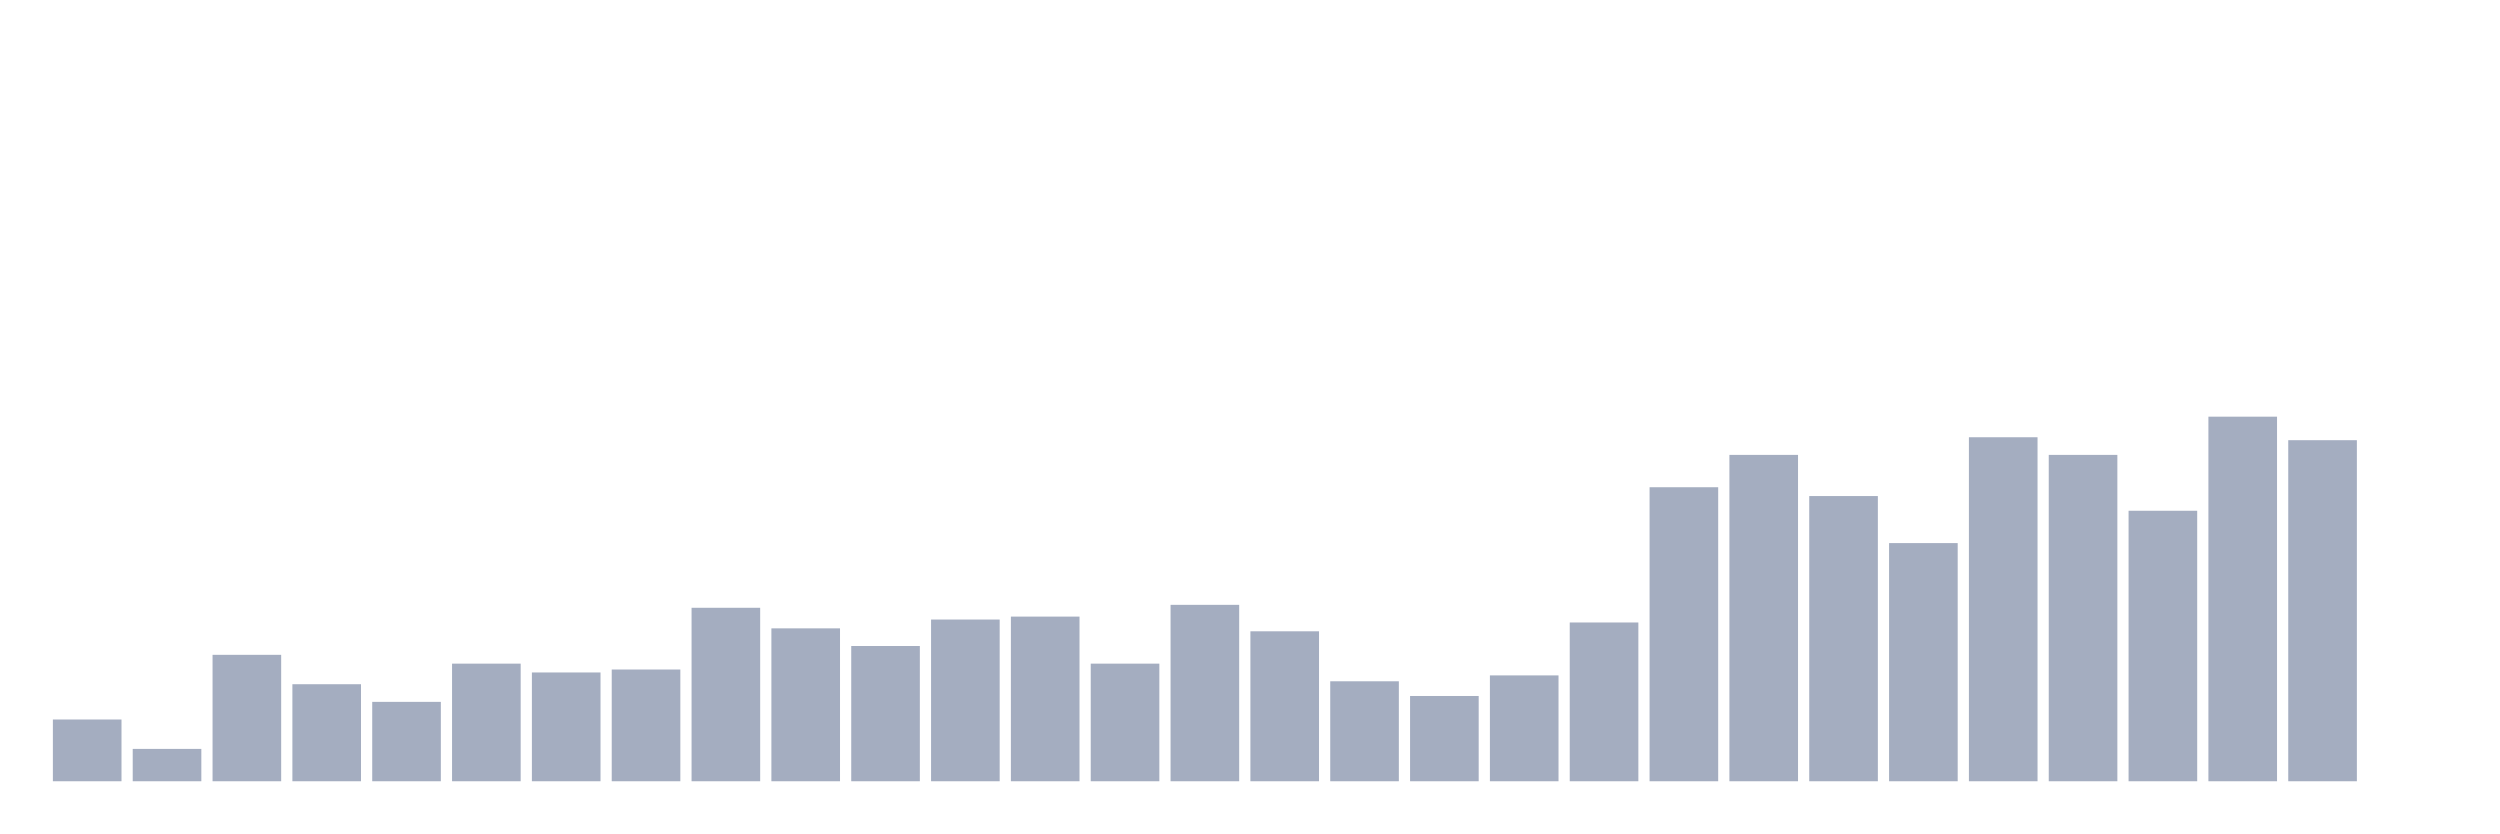
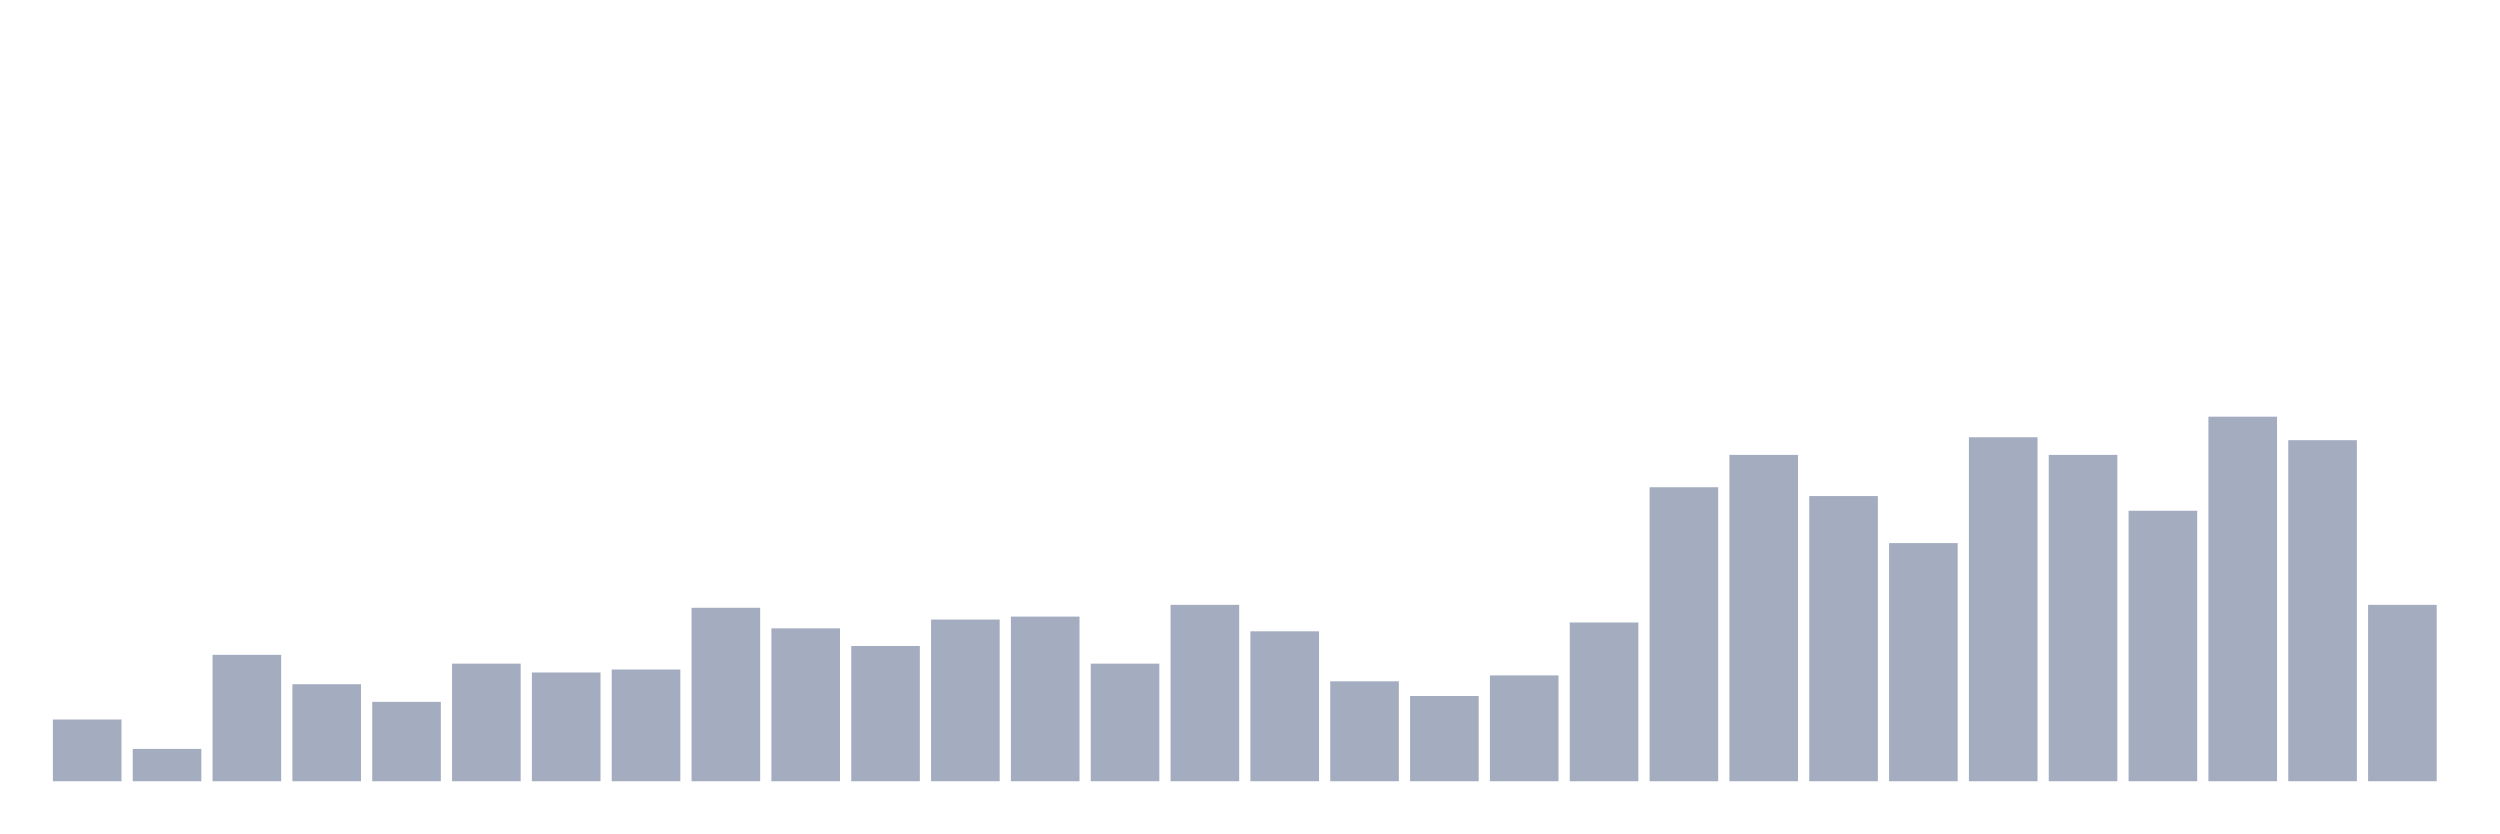
<svg xmlns="http://www.w3.org/2000/svg" viewBox="0 0 480 160">
  <g transform="translate(10,10)">
    <rect class="bar" x="0.153" width="13.175" y="128.145" height="11.855" fill="rgb(164,173,192)" />
    <rect class="bar" x="15.482" width="13.175" y="133.79" height="6.21" fill="rgb(164,173,192)" />
    <rect class="bar" x="30.81" width="13.175" y="115.726" height="24.274" fill="rgb(164,173,192)" />
    <rect class="bar" x="46.138" width="13.175" y="121.371" height="18.629" fill="rgb(164,173,192)" />
    <rect class="bar" x="61.466" width="13.175" y="124.758" height="15.242" fill="rgb(164,173,192)" />
    <rect class="bar" x="76.794" width="13.175" y="117.419" height="22.581" fill="rgb(164,173,192)" />
    <rect class="bar" x="92.123" width="13.175" y="119.113" height="20.887" fill="rgb(164,173,192)" />
    <rect class="bar" x="107.451" width="13.175" y="118.548" height="21.452" fill="rgb(164,173,192)" />
    <rect class="bar" x="122.779" width="13.175" y="106.694" height="33.306" fill="rgb(164,173,192)" />
    <rect class="bar" x="138.107" width="13.175" y="110.645" height="29.355" fill="rgb(164,173,192)" />
    <rect class="bar" x="153.436" width="13.175" y="114.032" height="25.968" fill="rgb(164,173,192)" />
    <rect class="bar" x="168.764" width="13.175" y="108.952" height="31.048" fill="rgb(164,173,192)" />
    <rect class="bar" x="184.092" width="13.175" y="108.387" height="31.613" fill="rgb(164,173,192)" />
    <rect class="bar" x="199.42" width="13.175" y="117.419" height="22.581" fill="rgb(164,173,192)" />
    <rect class="bar" x="214.748" width="13.175" y="106.129" height="33.871" fill="rgb(164,173,192)" />
    <rect class="bar" x="230.077" width="13.175" y="111.21" height="28.79" fill="rgb(164,173,192)" />
    <rect class="bar" x="245.405" width="13.175" y="120.806" height="19.194" fill="rgb(164,173,192)" />
    <rect class="bar" x="260.733" width="13.175" y="123.629" height="16.371" fill="rgb(164,173,192)" />
    <rect class="bar" x="276.061" width="13.175" y="119.677" height="20.323" fill="rgb(164,173,192)" />
    <rect class="bar" x="291.39" width="13.175" y="109.516" height="30.484" fill="rgb(164,173,192)" />
    <rect class="bar" x="306.718" width="13.175" y="83.548" height="56.452" fill="rgb(164,173,192)" />
    <rect class="bar" x="322.046" width="13.175" y="77.339" height="62.661" fill="rgb(164,173,192)" />
    <rect class="bar" x="337.374" width="13.175" y="85.242" height="54.758" fill="rgb(164,173,192)" />
    <rect class="bar" x="352.702" width="13.175" y="94.274" height="45.726" fill="rgb(164,173,192)" />
    <rect class="bar" x="368.031" width="13.175" y="73.952" height="66.048" fill="rgb(164,173,192)" />
    <rect class="bar" x="383.359" width="13.175" y="77.339" height="62.661" fill="rgb(164,173,192)" />
    <rect class="bar" x="398.687" width="13.175" y="88.065" height="51.935" fill="rgb(164,173,192)" />
    <rect class="bar" x="414.015" width="13.175" y="70" height="70" fill="rgb(164,173,192)" />
    <rect class="bar" x="429.344" width="13.175" y="74.516" height="65.484" fill="rgb(164,173,192)" />
-     <rect class="bar" x="444.672" width="13.175" y="140" height="0" fill="rgb(164,173,192)" />
+     <rect class="bar" x="444.672" width="13.175" y="106.129" height="33.871" fill="rgb(164,173,192)" />
  </g>
</svg>
